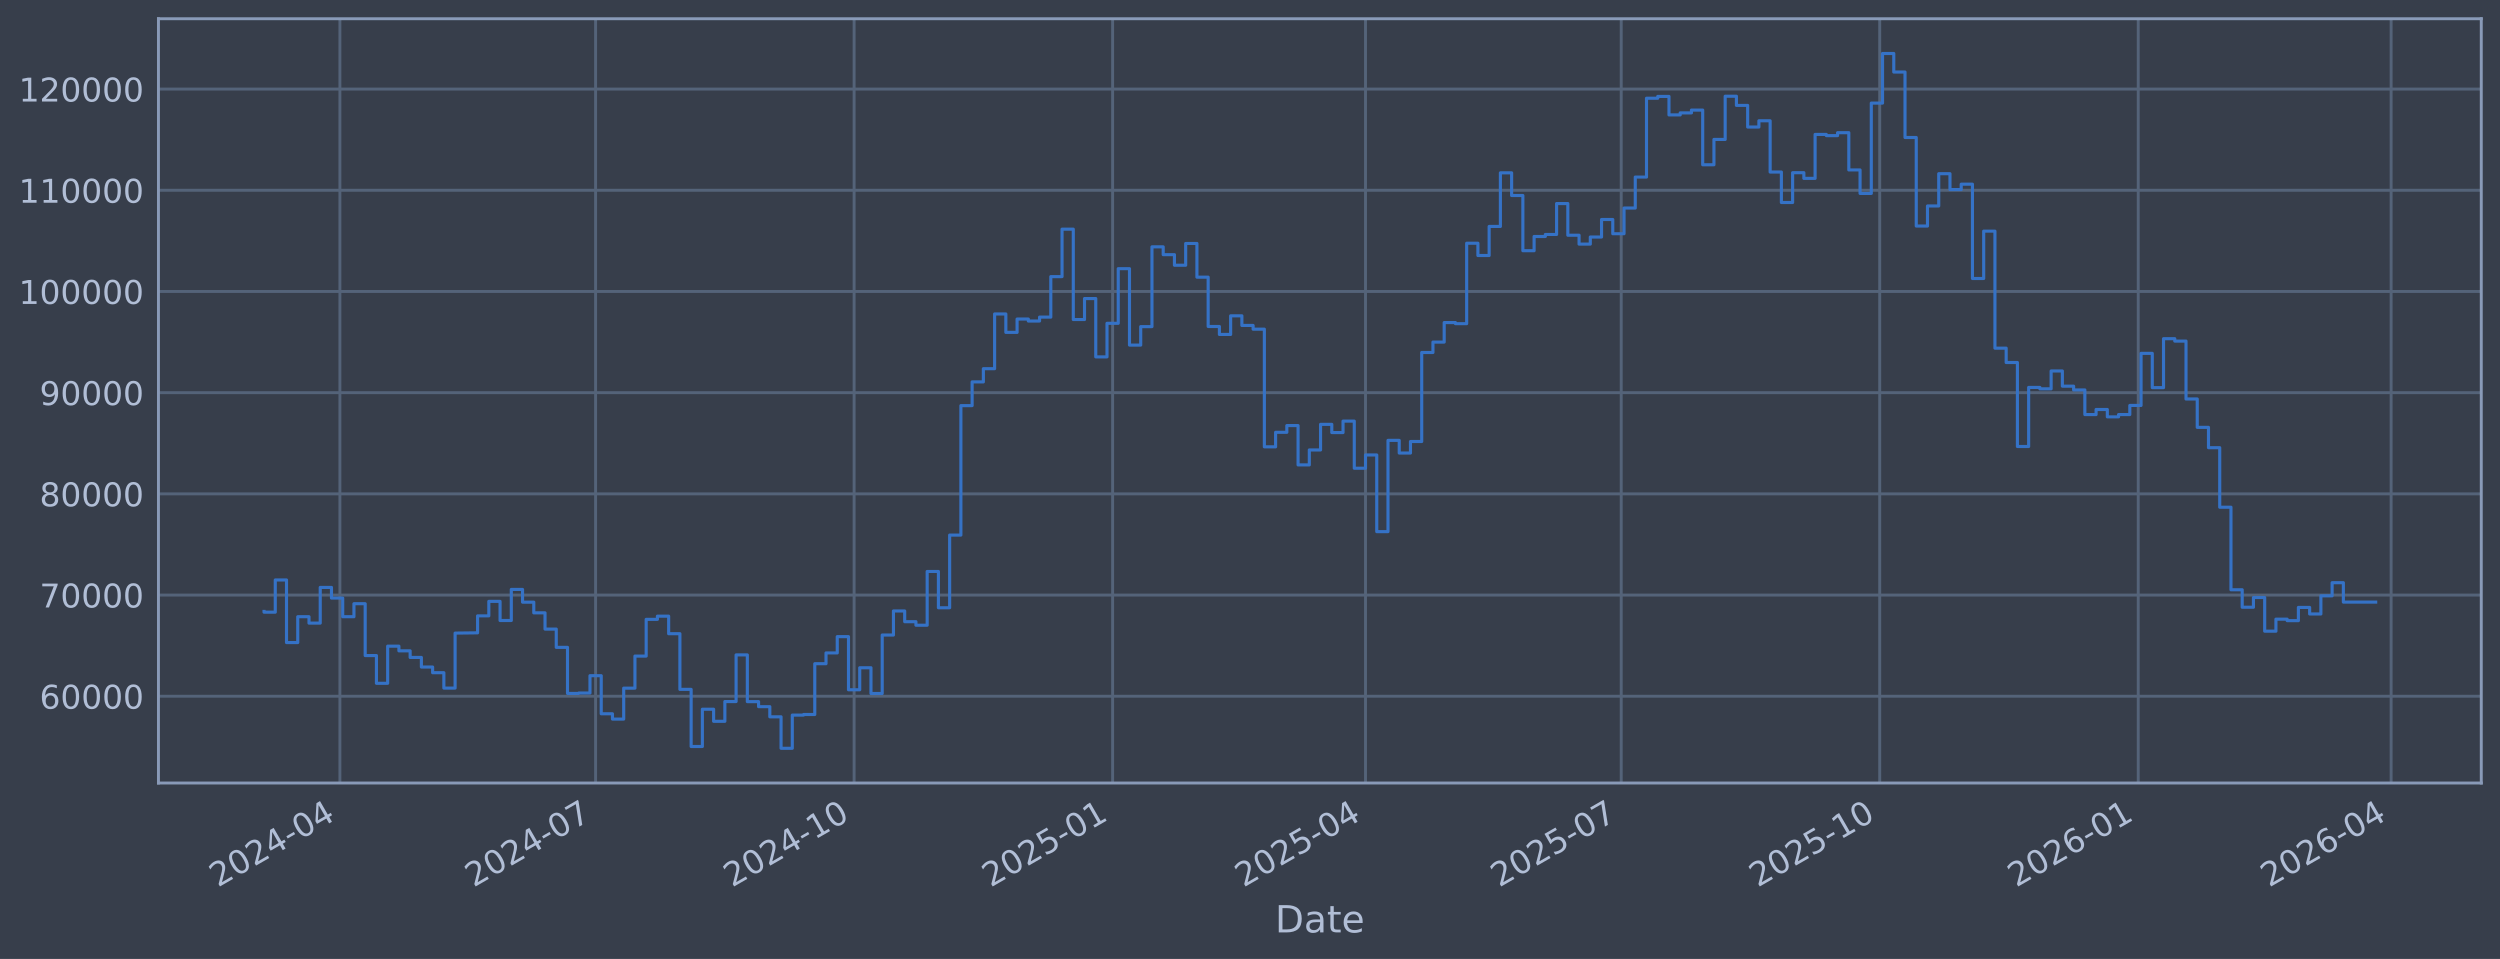
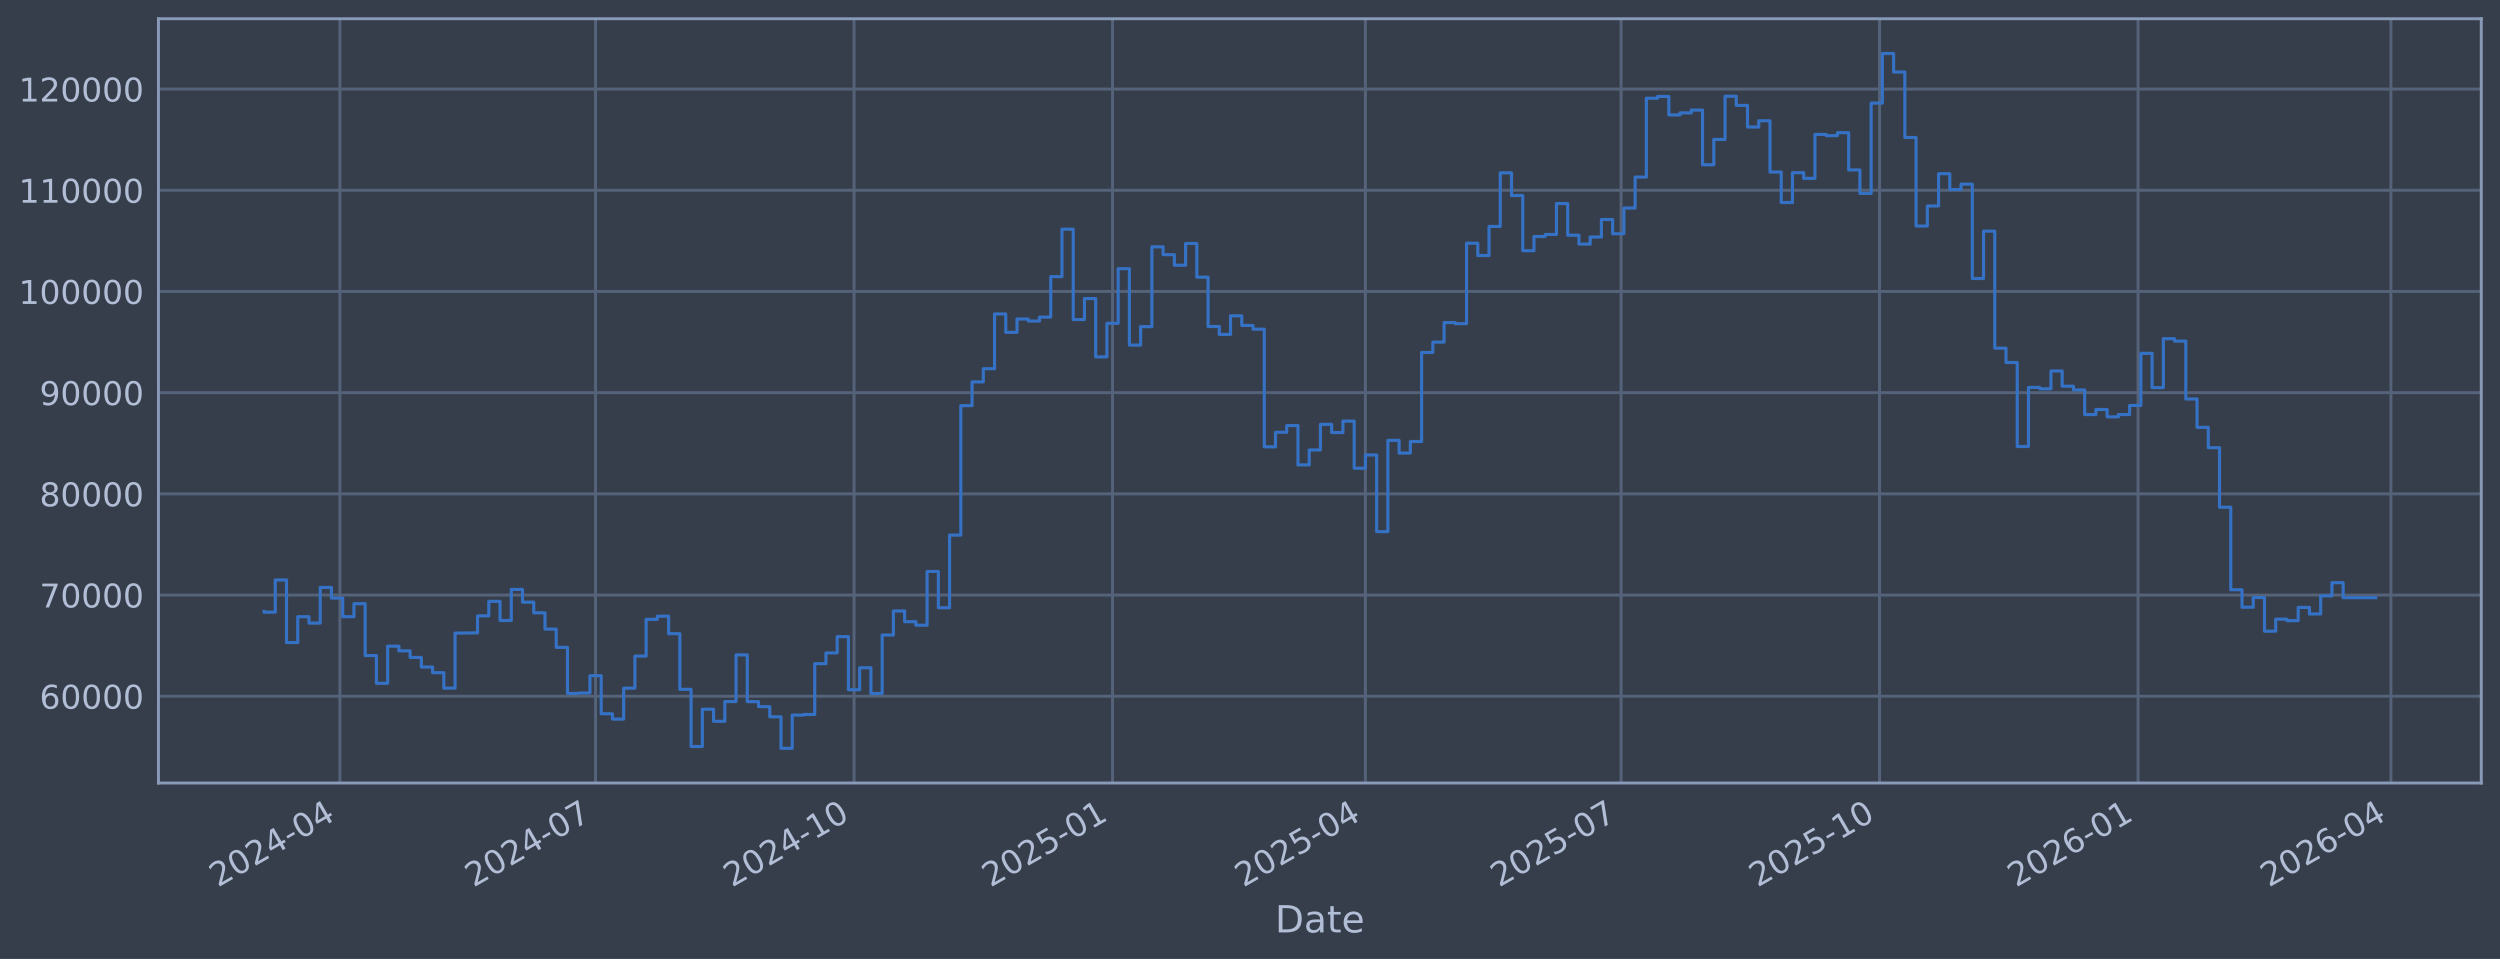
<svg xmlns="http://www.w3.org/2000/svg" xmlns:xlink="http://www.w3.org/1999/xlink" width="960.9pt" height="368.58pt" viewBox="0 0 960.9 368.58" version="1.1">
  <defs>
    <style type="text/css">*{stroke-linejoin: round; stroke-linecap: butt}</style>
  </defs>
  <g id="figure_1">
    <g id="patch_1">
      <path d="M 0 368.58  L 960.9 368.58  L 960.9 0  L 0 0  z " style="fill: #373e4b" />
    </g>
    <g id="axes_1">
      <g id="patch_2">
        <path d="M 60.901 300.96  L 953.701 300.96  L 953.701 7.2  L 60.901 7.2  z " style="fill: #373e4b" />
      </g>
      <g id="matplotlib.axis_1">
        <g id="xtick_1">
          <g id="line2d_1">
-             <path d="M 130.643 300.96  L 130.643 7.2  " clip-path="url(#p80a7373675)" style="fill: none; stroke: #546379; stroke-width: 1.12; stroke-linecap: square" />
+             <path d="M 130.64 300.96  L 130.64 7.2  " clip-path="url(#pef2671d801)" style="fill: none; stroke: #546379; stroke-width: 1.12; stroke-linecap: square" />
          </g>
          <g id="line2d_2" />
          <g id="text_1">
-             <g style="fill: #b1bed6" transform="translate(83.73942 341.1745) rotate(-30) scale(0.126 -0.126)">
+             <g style="fill: #b1bed6" transform="translate(83.73653 341.1745) rotate(-30) scale(0.126 -0.126)">
              <defs>
                <path id="DejaVuSans-32" d="M 1228 531  L 3431 531  L 3431 0  L 469 0  L 469 531  Q 828 903 1448 1529  Q 2069 2156 2228 2338  Q 2531 2678 2651 2914  Q 2772 3150 2772 3378  Q 2772 3750 2511 3984  Q 2250 4219 1831 4219  Q 1534 4219 1204 4116  Q 875 4013 500 3803  L 500 4441  Q 881 4594 1212 4672  Q 1544 4750 1819 4750  Q 2544 4750 2975 4387  Q 3406 4025 3406 3419  Q 3406 3131 3298 2873  Q 3191 2616 2906 2266  Q 2828 2175 2409 1742  Q 1991 1309 1228 531  z " transform="scale(0.015625)" />
                <path id="DejaVuSans-30" d="M 2034 4250  Q 1547 4250 1301 3770  Q 1056 3291 1056 2328  Q 1056 1369 1301 889  Q 1547 409 2034 409  Q 2525 409 2770 889  Q 3016 1369 3016 2328  Q 3016 3291 2770 3770  Q 2525 4250 2034 4250  z M 2034 4750  Q 2819 4750 3233 4129  Q 3647 3509 3647 2328  Q 3647 1150 3233 529  Q 2819 -91 2034 -91  Q 1250 -91 836 529  Q 422 1150 422 2328  Q 422 3509 836 4129  Q 1250 4750 2034 4750  z " transform="scale(0.015625)" />
                <path id="DejaVuSans-34" d="M 2419 4116  L 825 1625  L 2419 1625  L 2419 4116  z M 2253 4666  L 3047 4666  L 3047 1625  L 3713 1625  L 3713 1100  L 3047 1100  L 3047 0  L 2419 0  L 2419 1100  L 313 1100  L 313 1709  L 2253 4666  z " transform="scale(0.015625)" />
                <path id="DejaVuSans-2d" d="M 313 2009  L 1997 2009  L 1997 1497  L 313 1497  L 313 2009  z " transform="scale(0.015625)" />
              </defs>
              <use xlink:href="#DejaVuSans-32" />
              <use xlink:href="#DejaVuSans-30" transform="translate(63.62305 0)" />
              <use xlink:href="#DejaVuSans-32" transform="translate(127.2461 0)" />
              <use xlink:href="#DejaVuSans-34" transform="translate(190.8691 0)" />
              <use xlink:href="#DejaVuSans-2d" transform="translate(254.4922 0)" />
              <use xlink:href="#DejaVuSans-30" transform="translate(290.5762 0)" />
              <use xlink:href="#DejaVuSans-34" transform="translate(354.1992 0)" />
            </g>
          </g>
        </g>
        <g id="xtick_2">
          <g id="line2d_3">
-             <path d="M 228.924 300.96  L 228.924 7.2  " clip-path="url(#p80a7373675)" style="fill: none; stroke: #546379; stroke-width: 1.12; stroke-linecap: square" />
+             <path d="M 228.911 300.96  L 228.911 7.2  " clip-path="url(#pef2671d801)" style="fill: none; stroke: #546379; stroke-width: 1.12; stroke-linecap: square" />
          </g>
          <g id="line2d_4" />
          <g id="text_2">
-             <g style="fill: #b1bed6" transform="translate(182.0207 341.1745) rotate(-30) scale(0.126 -0.126)">
+             <g style="fill: #b1bed6" transform="translate(182.008 341.1745) rotate(-30) scale(0.126 -0.126)">
              <defs>
                <path id="DejaVuSans-37" d="M 525 4666  L 3525 4666  L 3525 4397  L 1831 0  L 1172 0  L 2766 4134  L 525 4134  L 525 4666  z " transform="scale(0.015625)" />
              </defs>
              <use xlink:href="#DejaVuSans-32" />
              <use xlink:href="#DejaVuSans-30" transform="translate(63.62305 0)" />
              <use xlink:href="#DejaVuSans-32" transform="translate(127.2461 0)" />
              <use xlink:href="#DejaVuSans-34" transform="translate(190.8691 0)" />
              <use xlink:href="#DejaVuSans-2d" transform="translate(254.4922 0)" />
              <use xlink:href="#DejaVuSans-30" transform="translate(290.5762 0)" />
              <use xlink:href="#DejaVuSans-37" transform="translate(354.1992 0)" />
            </g>
          </g>
        </g>
        <g id="xtick_3">
          <g id="line2d_5">
-             <path d="M 328.285 300.96  L 328.285 7.2  " clip-path="url(#p80a7373675)" style="fill: none; stroke: #546379; stroke-width: 1.12; stroke-linecap: square" />
+             <path d="M 328.263 300.96  L 328.263 7.2  " clip-path="url(#pef2671d801)" style="fill: none; stroke: #546379; stroke-width: 1.12; stroke-linecap: square" />
          </g>
          <g id="line2d_6" />
          <g id="text_3">
-             <g style="fill: #b1bed6" transform="translate(281.382 341.1745) rotate(-30) scale(0.126 -0.126)">
+             <g style="fill: #b1bed6" transform="translate(281.3595 341.1745) rotate(-30) scale(0.126 -0.126)">
              <defs>
                <path id="DejaVuSans-31" d="M 794 531  L 1825 531  L 1825 4091  L 703 3866  L 703 4441  L 1819 4666  L 2450 4666  L 2450 531  L 3481 531  L 3481 0  L 794 0  L 794 531  z " transform="scale(0.015625)" />
              </defs>
              <use xlink:href="#DejaVuSans-32" />
              <use xlink:href="#DejaVuSans-30" transform="translate(63.62305 0)" />
              <use xlink:href="#DejaVuSans-32" transform="translate(127.2461 0)" />
              <use xlink:href="#DejaVuSans-34" transform="translate(190.8691 0)" />
              <use xlink:href="#DejaVuSans-2d" transform="translate(254.4922 0)" />
              <use xlink:href="#DejaVuSans-31" transform="translate(290.5762 0)" />
              <use xlink:href="#DejaVuSans-30" transform="translate(354.1992 0)" />
            </g>
          </g>
        </g>
        <g id="xtick_4">
          <g id="line2d_7">
-             <path d="M 427.647 300.96  L 427.647 7.2  " clip-path="url(#p80a7373675)" style="fill: none; stroke: #546379; stroke-width: 1.12; stroke-linecap: square" />
+             <path d="M 427.614 300.96  L 427.614 7.2  " clip-path="url(#pef2671d801)" style="fill: none; stroke: #546379; stroke-width: 1.12; stroke-linecap: square" />
          </g>
          <g id="line2d_8" />
          <g id="text_4">
-             <g style="fill: #b1bed6" transform="translate(380.7432 341.1745) rotate(-30) scale(0.126 -0.126)">
+             <g style="fill: #b1bed6" transform="translate(380.7109 341.1745) rotate(-30) scale(0.126 -0.126)">
              <defs>
                <path id="DejaVuSans-35" d="M 691 4666  L 3169 4666  L 3169 4134  L 1269 4134  L 1269 2991  Q 1406 3038 1543 3061  Q 1681 3084 1819 3084  Q 2600 3084 3056 2656  Q 3513 2228 3513 1497  Q 3513 744 3044 326  Q 2575 -91 1722 -91  Q 1428 -91 1123 -41  Q 819 9 494 109  L 494 744  Q 775 591 1075 516  Q 1375 441 1709 441  Q 2250 441 2565 725  Q 2881 1009 2881 1497  Q 2881 1984 2565 2268  Q 2250 2553 1709 2553  Q 1456 2553 1204 2497  Q 953 2441 691 2322  L 691 4666  z " transform="scale(0.015625)" />
              </defs>
              <use xlink:href="#DejaVuSans-32" />
              <use xlink:href="#DejaVuSans-30" transform="translate(63.62305 0)" />
              <use xlink:href="#DejaVuSans-32" transform="translate(127.2461 0)" />
              <use xlink:href="#DejaVuSans-35" transform="translate(190.8691 0)" />
              <use xlink:href="#DejaVuSans-2d" transform="translate(254.4922 0)" />
              <use xlink:href="#DejaVuSans-30" transform="translate(290.5762 0)" />
              <use xlink:href="#DejaVuSans-31" transform="translate(354.1992 0)" />
            </g>
          </g>
        </g>
        <g id="xtick_5">
          <g id="line2d_9">
-             <path d="M 524.848 300.96  L 524.848 7.2  " clip-path="url(#p80a7373675)" style="fill: none; stroke: #546379; stroke-width: 1.12; stroke-linecap: square" />
+             <path d="M 524.806 300.96  L 524.806 7.2  " clip-path="url(#pef2671d801)" style="fill: none; stroke: #546379; stroke-width: 1.12; stroke-linecap: square" />
          </g>
          <g id="line2d_10" />
          <g id="text_5">
-             <g style="fill: #b1bed6" transform="translate(477.9445 341.1745) rotate(-30) scale(0.126 -0.126)">
+             <g style="fill: #b1bed6" transform="translate(477.9025 341.1745) rotate(-30) scale(0.126 -0.126)">
              <use xlink:href="#DejaVuSans-32" />
              <use xlink:href="#DejaVuSans-30" transform="translate(63.62305 0)" />
              <use xlink:href="#DejaVuSans-32" transform="translate(127.2461 0)" />
              <use xlink:href="#DejaVuSans-35" transform="translate(190.8691 0)" />
              <use xlink:href="#DejaVuSans-2d" transform="translate(254.4922 0)" />
              <use xlink:href="#DejaVuSans-30" transform="translate(290.5762 0)" />
              <use xlink:href="#DejaVuSans-34" transform="translate(354.1992 0)" />
            </g>
          </g>
        </g>
        <g id="xtick_6">
          <g id="line2d_11">
-             <path d="M 623.129 300.96  L 623.129 7.2  " clip-path="url(#p80a7373675)" style="fill: none; stroke: #546379; stroke-width: 1.12; stroke-linecap: square" />
+             <path d="M 623.077 300.96  L 623.077 7.2  " clip-path="url(#pef2671d801)" style="fill: none; stroke: #546379; stroke-width: 1.12; stroke-linecap: square" />
          </g>
          <g id="line2d_12" />
          <g id="text_6">
-             <g style="fill: #b1bed6" transform="translate(576.2257 341.1745) rotate(-30) scale(0.126 -0.126)">
+             <g style="fill: #b1bed6" transform="translate(576.174 341.1745) rotate(-30) scale(0.126 -0.126)">
              <use xlink:href="#DejaVuSans-32" />
              <use xlink:href="#DejaVuSans-30" transform="translate(63.62305 0)" />
              <use xlink:href="#DejaVuSans-32" transform="translate(127.2461 0)" />
              <use xlink:href="#DejaVuSans-35" transform="translate(190.8691 0)" />
              <use xlink:href="#DejaVuSans-2d" transform="translate(254.4922 0)" />
              <use xlink:href="#DejaVuSans-30" transform="translate(290.5762 0)" />
              <use xlink:href="#DejaVuSans-37" transform="translate(354.1992 0)" />
            </g>
          </g>
        </g>
        <g id="xtick_7">
          <g id="line2d_13">
-             <path d="M 722.49 300.96  L 722.49 7.2  " clip-path="url(#p80a7373675)" style="fill: none; stroke: #546379; stroke-width: 1.12; stroke-linecap: square" />
+             <path d="M 722.429 300.96  L 722.429 7.2  " clip-path="url(#pef2671d801)" style="fill: none; stroke: #546379; stroke-width: 1.12; stroke-linecap: square" />
          </g>
          <g id="line2d_14" />
          <g id="text_7">
-             <g style="fill: #b1bed6" transform="translate(675.587 341.1745) rotate(-30) scale(0.126 -0.126)">
+             <g style="fill: #b1bed6" transform="translate(675.5254 341.1745) rotate(-30) scale(0.126 -0.126)">
              <use xlink:href="#DejaVuSans-32" />
              <use xlink:href="#DejaVuSans-30" transform="translate(63.62305 0)" />
              <use xlink:href="#DejaVuSans-32" transform="translate(127.2461 0)" />
              <use xlink:href="#DejaVuSans-35" transform="translate(190.8691 0)" />
              <use xlink:href="#DejaVuSans-2d" transform="translate(254.4922 0)" />
              <use xlink:href="#DejaVuSans-31" transform="translate(290.5762 0)" />
              <use xlink:href="#DejaVuSans-30" transform="translate(354.1992 0)" />
            </g>
          </g>
        </g>
        <g id="xtick_8">
          <g id="line2d_15">
-             <path d="M 821.852 300.96  L 821.852 7.2  " clip-path="url(#p80a7373675)" style="fill: none; stroke: #546379; stroke-width: 1.12; stroke-linecap: square" />
+             <path d="M 821.78 300.96  L 821.78 7.2  " clip-path="url(#pef2671d801)" style="fill: none; stroke: #546379; stroke-width: 1.12; stroke-linecap: square" />
          </g>
          <g id="line2d_16" />
          <g id="text_8">
-             <g style="fill: #b1bed6" transform="translate(774.9483 341.1745) rotate(-30) scale(0.126 -0.126)">
+             <g style="fill: #b1bed6" transform="translate(774.8768 341.1745) rotate(-30) scale(0.126 -0.126)">
              <defs>
                <path id="DejaVuSans-36" d="M 2113 2584  Q 1688 2584 1439 2293  Q 1191 2003 1191 1497  Q 1191 994 1439 701  Q 1688 409 2113 409  Q 2538 409 2786 701  Q 3034 994 3034 1497  Q 3034 2003 2786 2293  Q 2538 2584 2113 2584  z M 3366 4563  L 3366 3988  Q 3128 4100 2886 4159  Q 2644 4219 2406 4219  Q 1781 4219 1451 3797  Q 1122 3375 1075 2522  Q 1259 2794 1537 2939  Q 1816 3084 2150 3084  Q 2853 3084 3261 2657  Q 3669 2231 3669 1497  Q 3669 778 3244 343  Q 2819 -91 2113 -91  Q 1303 -91 875 529  Q 447 1150 447 2328  Q 447 3434 972 4092  Q 1497 4750 2381 4750  Q 2619 4750 2861 4703  Q 3103 4656 3366 4563  z " transform="scale(0.015625)" />
              </defs>
              <use xlink:href="#DejaVuSans-32" />
              <use xlink:href="#DejaVuSans-30" transform="translate(63.62305 0)" />
              <use xlink:href="#DejaVuSans-32" transform="translate(127.2461 0)" />
              <use xlink:href="#DejaVuSans-36" transform="translate(190.8691 0)" />
              <use xlink:href="#DejaVuSans-2d" transform="translate(254.4922 0)" />
              <use xlink:href="#DejaVuSans-30" transform="translate(290.5762 0)" />
              <use xlink:href="#DejaVuSans-31" transform="translate(354.1992 0)" />
            </g>
          </g>
        </g>
        <g id="xtick_9">
          <g id="line2d_17">
-             <path d="M 919.053 300.96  L 919.053 7.2  " clip-path="url(#p80a7373675)" style="fill: none; stroke: #546379; stroke-width: 1.12; stroke-linecap: square" />
+             <path d="M 918.972 300.96  L 918.972 7.2  " clip-path="url(#pef2671d801)" style="fill: none; stroke: #546379; stroke-width: 1.12; stroke-linecap: square" />
          </g>
          <g id="line2d_18" />
          <g id="text_9">
-             <g style="fill: #b1bed6" transform="translate(872.1495 341.1745) rotate(-30) scale(0.126 -0.126)">
+             <g style="fill: #b1bed6" transform="translate(872.0684 341.1745) rotate(-30) scale(0.126 -0.126)">
              <use xlink:href="#DejaVuSans-32" />
              <use xlink:href="#DejaVuSans-30" transform="translate(63.62305 0)" />
              <use xlink:href="#DejaVuSans-32" transform="translate(127.2461 0)" />
              <use xlink:href="#DejaVuSans-36" transform="translate(190.8691 0)" />
              <use xlink:href="#DejaVuSans-2d" transform="translate(254.4922 0)" />
              <use xlink:href="#DejaVuSans-30" transform="translate(290.5762 0)" />
              <use xlink:href="#DejaVuSans-34" transform="translate(354.1992 0)" />
            </g>
          </g>
        </g>
        <g id="text_10">
          <g style="fill: #b1bed6" transform="translate(490.0914 358.3856) scale(0.144 -0.144)">
            <defs>
              <path id="DejaVuSans-44" d="M 1259 4147  L 1259 519  L 2022 519  Q 2988 519 3436 956  Q 3884 1394 3884 2338  Q 3884 3275 3436 3711  Q 2988 4147 2022 4147  L 1259 4147  z M 628 4666  L 1925 4666  Q 3281 4666 3915 4102  Q 4550 3538 4550 2338  Q 4550 1131 3912 565  Q 3275 0 1925 0  L 628 0  L 628 4666  z " transform="scale(0.015625)" />
              <path id="DejaVuSans-61" d="M 2194 1759  Q 1497 1759 1228 1600  Q 959 1441 959 1056  Q 959 750 1161 570  Q 1363 391 1709 391  Q 2188 391 2477 730  Q 2766 1069 2766 1631  L 2766 1759  L 2194 1759  z M 3341 1997  L 3341 0  L 2766 0  L 2766 531  Q 2569 213 2275 61  Q 1981 -91 1556 -91  Q 1019 -91 701 211  Q 384 513 384 1019  Q 384 1609 779 1909  Q 1175 2209 1959 2209  L 2766 2209  L 2766 2266  Q 2766 2663 2505 2880  Q 2244 3097 1772 3097  Q 1472 3097 1187 3025  Q 903 2953 641 2809  L 641 3341  Q 956 3463 1253 3523  Q 1550 3584 1831 3584  Q 2591 3584 2966 3190  Q 3341 2797 3341 1997  z " transform="scale(0.015625)" />
              <path id="DejaVuSans-74" d="M 1172 4494  L 1172 3500  L 2356 3500  L 2356 3053  L 1172 3053  L 1172 1153  Q 1172 725 1289 603  Q 1406 481 1766 481  L 2356 481  L 2356 0  L 1766 0  Q 1100 0 847 248  Q 594 497 594 1153  L 594 3053  L 172 3053  L 172 3500  L 594 3500  L 594 4494  L 1172 4494  z " transform="scale(0.015625)" />
              <path id="DejaVuSans-65" d="M 3597 1894  L 3597 1613  L 953 1613  Q 991 1019 1311 708  Q 1631 397 2203 397  Q 2534 397 2845 478  Q 3156 559 3463 722  L 3463 178  Q 3153 47 2828 -22  Q 2503 -91 2169 -91  Q 1331 -91 842 396  Q 353 884 353 1716  Q 353 2575 817 3079  Q 1281 3584 2069 3584  Q 2775 3584 3186 3129  Q 3597 2675 3597 1894  z M 3022 2063  Q 3016 2534 2758 2815  Q 2500 3097 2075 3097  Q 1594 3097 1305 2825  Q 1016 2553 972 2059  L 3022 2063  z " transform="scale(0.015625)" />
            </defs>
            <use xlink:href="#DejaVuSans-44" />
            <use xlink:href="#DejaVuSans-61" transform="translate(77.00195 0)" />
            <use xlink:href="#DejaVuSans-74" transform="translate(138.2812 0)" />
            <use xlink:href="#DejaVuSans-65" transform="translate(177.4902 0)" />
          </g>
        </g>
      </g>
      <g id="matplotlib.axis_2">
        <g id="ytick_1">
          <g id="line2d_19">
-             <path d="M 60.901 267.605  L 953.701 267.605  " clip-path="url(#p80a7373675)" style="fill: none; stroke: #546379; stroke-width: 1.12; stroke-linecap: square" />
+             <path d="M 60.901 267.605  L 953.701 267.605  " clip-path="url(#pef2671d801)" style="fill: none; stroke: #546379; stroke-width: 1.12; stroke-linecap: square" />
          </g>
          <g id="line2d_20" />
          <g id="text_11">
            <g style="fill: #b1bed6" transform="translate(15.21675 272.3918) scale(0.126 -0.126)">
              <use xlink:href="#DejaVuSans-36" />
              <use xlink:href="#DejaVuSans-30" transform="translate(63.62305 0)" />
              <use xlink:href="#DejaVuSans-30" transform="translate(127.2461 0)" />
              <use xlink:href="#DejaVuSans-30" transform="translate(190.8691 0)" />
              <use xlink:href="#DejaVuSans-30" transform="translate(254.4922 0)" />
            </g>
          </g>
        </g>
        <g id="ytick_2">
          <g id="line2d_21">
-             <path d="M 60.901 228.711  L 953.701 228.711  " clip-path="url(#p80a7373675)" style="fill: none; stroke: #546379; stroke-width: 1.12; stroke-linecap: square" />
+             <path d="M 60.901 228.711  L 953.701 228.711  " clip-path="url(#pef2671d801)" style="fill: none; stroke: #546379; stroke-width: 1.12; stroke-linecap: square" />
          </g>
          <g id="line2d_22" />
          <g id="text_12">
            <g style="fill: #b1bed6" transform="translate(15.21675 233.4979) scale(0.126 -0.126)">
              <use xlink:href="#DejaVuSans-37" />
              <use xlink:href="#DejaVuSans-30" transform="translate(63.62305 0)" />
              <use xlink:href="#DejaVuSans-30" transform="translate(127.2461 0)" />
              <use xlink:href="#DejaVuSans-30" transform="translate(190.8691 0)" />
              <use xlink:href="#DejaVuSans-30" transform="translate(254.4922 0)" />
            </g>
          </g>
        </g>
        <g id="ytick_3">
          <g id="line2d_23">
-             <path d="M 60.901 189.817  L 953.701 189.817  " clip-path="url(#p80a7373675)" style="fill: none; stroke: #546379; stroke-width: 1.12; stroke-linecap: square" />
+             <path d="M 60.901 189.817  L 953.701 189.817  " clip-path="url(#pef2671d801)" style="fill: none; stroke: #546379; stroke-width: 1.12; stroke-linecap: square" />
          </g>
          <g id="line2d_24" />
          <g id="text_13">
            <g style="fill: #b1bed6" transform="translate(15.21675 194.604) scale(0.126 -0.126)">
              <defs>
                <path id="DejaVuSans-38" d="M 2034 2216  Q 1584 2216 1326 1975  Q 1069 1734 1069 1313  Q 1069 891 1326 650  Q 1584 409 2034 409  Q 2484 409 2743 651  Q 3003 894 3003 1313  Q 3003 1734 2745 1975  Q 2488 2216 2034 2216  z M 1403 2484  Q 997 2584 770 2862  Q 544 3141 544 3541  Q 544 4100 942 4425  Q 1341 4750 2034 4750  Q 2731 4750 3128 4425  Q 3525 4100 3525 3541  Q 3525 3141 3298 2862  Q 3072 2584 2669 2484  Q 3125 2378 3379 2068  Q 3634 1759 3634 1313  Q 3634 634 3220 271  Q 2806 -91 2034 -91  Q 1263 -91 848 271  Q 434 634 434 1313  Q 434 1759 690 2068  Q 947 2378 1403 2484  z M 1172 3481  Q 1172 3119 1398 2916  Q 1625 2713 2034 2713  Q 2441 2713 2670 2916  Q 2900 3119 2900 3481  Q 2900 3844 2670 4047  Q 2441 4250 2034 4250  Q 1625 4250 1398 4047  Q 1172 3844 1172 3481  z " transform="scale(0.015625)" />
              </defs>
              <use xlink:href="#DejaVuSans-38" />
              <use xlink:href="#DejaVuSans-30" transform="translate(63.62305 0)" />
              <use xlink:href="#DejaVuSans-30" transform="translate(127.2461 0)" />
              <use xlink:href="#DejaVuSans-30" transform="translate(190.8691 0)" />
              <use xlink:href="#DejaVuSans-30" transform="translate(254.4922 0)" />
            </g>
          </g>
        </g>
        <g id="ytick_4">
          <g id="line2d_25">
-             <path d="M 60.901 150.923  L 953.701 150.923  " clip-path="url(#p80a7373675)" style="fill: none; stroke: #546379; stroke-width: 1.12; stroke-linecap: square" />
+             <path d="M 60.901 150.923  L 953.701 150.923  " clip-path="url(#pef2671d801)" style="fill: none; stroke: #546379; stroke-width: 1.12; stroke-linecap: square" />
          </g>
          <g id="line2d_26" />
          <g id="text_14">
            <g style="fill: #b1bed6" transform="translate(15.21675 155.7101) scale(0.126 -0.126)">
              <defs>
                <path id="DejaVuSans-39" d="M 703 97  L 703 672  Q 941 559 1184 500  Q 1428 441 1663 441  Q 2288 441 2617 861  Q 2947 1281 2994 2138  Q 2813 1869 2534 1725  Q 2256 1581 1919 1581  Q 1219 1581 811 2004  Q 403 2428 403 3163  Q 403 3881 828 4315  Q 1253 4750 1959 4750  Q 2769 4750 3195 4129  Q 3622 3509 3622 2328  Q 3622 1225 3098 567  Q 2575 -91 1691 -91  Q 1453 -91 1209 -44  Q 966 3 703 97  z M 1959 2075  Q 2384 2075 2632 2365  Q 2881 2656 2881 3163  Q 2881 3666 2632 3958  Q 2384 4250 1959 4250  Q 1534 4250 1286 3958  Q 1038 3666 1038 3163  Q 1038 2656 1286 2365  Q 1534 2075 1959 2075  z " transform="scale(0.015625)" />
              </defs>
              <use xlink:href="#DejaVuSans-39" />
              <use xlink:href="#DejaVuSans-30" transform="translate(63.62305 0)" />
              <use xlink:href="#DejaVuSans-30" transform="translate(127.2461 0)" />
              <use xlink:href="#DejaVuSans-30" transform="translate(190.8691 0)" />
              <use xlink:href="#DejaVuSans-30" transform="translate(254.4922 0)" />
            </g>
          </g>
        </g>
        <g id="ytick_5">
          <g id="line2d_27">
-             <path d="M 60.901 112.029  L 953.701 112.029  " clip-path="url(#p80a7373675)" style="fill: none; stroke: #546379; stroke-width: 1.12; stroke-linecap: square" />
+             <path d="M 60.901 112.029  L 953.701 112.029  " clip-path="url(#pef2671d801)" style="fill: none; stroke: #546379; stroke-width: 1.12; stroke-linecap: square" />
          </g>
          <g id="line2d_28" />
          <g id="text_15">
            <g style="fill: #b1bed6" transform="translate(7.2 116.8162) scale(0.126 -0.126)">
              <use xlink:href="#DejaVuSans-31" />
              <use xlink:href="#DejaVuSans-30" transform="translate(63.62305 0)" />
              <use xlink:href="#DejaVuSans-30" transform="translate(127.2461 0)" />
              <use xlink:href="#DejaVuSans-30" transform="translate(190.8691 0)" />
              <use xlink:href="#DejaVuSans-30" transform="translate(254.4922 0)" />
              <use xlink:href="#DejaVuSans-30" transform="translate(318.1152 0)" />
            </g>
          </g>
        </g>
        <g id="ytick_6">
          <g id="line2d_29">
-             <path d="M 60.901 73.135  L 953.701 73.135  " clip-path="url(#p80a7373675)" style="fill: none; stroke: #546379; stroke-width: 1.12; stroke-linecap: square" />
+             <path d="M 60.901 73.135  L 953.701 73.135  " clip-path="url(#pef2671d801)" style="fill: none; stroke: #546379; stroke-width: 1.12; stroke-linecap: square" />
          </g>
          <g id="line2d_30" />
          <g id="text_16">
            <g style="fill: #b1bed6" transform="translate(7.2 77.92225) scale(0.126 -0.126)">
              <use xlink:href="#DejaVuSans-31" />
              <use xlink:href="#DejaVuSans-31" transform="translate(63.62305 0)" />
              <use xlink:href="#DejaVuSans-30" transform="translate(127.2461 0)" />
              <use xlink:href="#DejaVuSans-30" transform="translate(190.8691 0)" />
              <use xlink:href="#DejaVuSans-30" transform="translate(254.4922 0)" />
              <use xlink:href="#DejaVuSans-30" transform="translate(318.1152 0)" />
            </g>
          </g>
        </g>
        <g id="ytick_7">
          <g id="line2d_31">
-             <path d="M 60.901 34.241  L 953.701 34.241  " clip-path="url(#p80a7373675)" style="fill: none; stroke: #546379; stroke-width: 1.12; stroke-linecap: square" />
+             <path d="M 60.901 34.241  L 953.701 34.241  " clip-path="url(#pef2671d801)" style="fill: none; stroke: #546379; stroke-width: 1.12; stroke-linecap: square" />
          </g>
          <g id="line2d_32" />
          <g id="text_17">
            <g style="fill: #b1bed6" transform="translate(7.2 39.02834) scale(0.126 -0.126)">
              <use xlink:href="#DejaVuSans-31" />
              <use xlink:href="#DejaVuSans-32" transform="translate(63.62305 0)" />
              <use xlink:href="#DejaVuSans-30" transform="translate(127.2461 0)" />
              <use xlink:href="#DejaVuSans-30" transform="translate(190.8691 0)" />
              <use xlink:href="#DejaVuSans-30" transform="translate(254.4922 0)" />
              <use xlink:href="#DejaVuSans-30" transform="translate(318.1152 0)" />
            </g>
          </g>
        </g>
      </g>
      <g id="line2d_33">
-         <path d="M 101.482 235.021  L 101.482 235.296  L 105.802 235.296  L 105.802 222.919  L 110.122 222.919  L 110.122 246.977  L 114.442 246.977  L 114.442 237.045  L 118.763 237.045  L 118.763 239.499  L 123.083 239.499  L 123.083 225.776  L 127.403 225.776  L 127.403 229.873  L 131.723 229.873  L 131.723 237.044  L 136.043 237.044  L 136.043 232.049  L 140.363 232.049  L 140.363 251.97  L 144.683 251.97  L 144.683 262.624  L 149.003 262.624  L 149.003 248.353  L 153.323 248.353  L 153.323 250.156  L 157.643 250.156  L 157.643 252.698  L 161.963 252.698  L 161.963 256.383  L 166.283 256.383  L 166.283 258.568  L 170.603 258.568  L 170.603 264.471  L 174.923 264.471  L 174.923 243.338  L 183.563 243.234  L 183.563 236.714  L 187.883 236.714  L 187.883 231.145  L 192.203 231.145  L 192.203 238.493  L 196.524 238.493  L 196.524 226.559  L 200.844 226.559  L 200.844 231.442  L 205.164 231.442  L 205.164 235.557  L 209.484 235.557  L 209.484 241.791  L 213.804 241.791  L 213.804 248.818  L 218.124 248.818  L 218.124 266.518  L 222.444 266.518  L 222.444 266.377  L 226.764 266.377  L 226.764 259.716  L 231.084 259.716  L 231.084 274.352  L 235.404 274.352  L 235.404 276.383  L 239.724 276.383  L 239.724 264.5  L 244.044 264.5  L 244.044 252.169  L 248.364 252.169  L 248.364 238.056  L 252.684 238.056  L 252.684 236.821  L 257.004 236.821  L 257.004 243.568  L 261.324 243.568  L 261.324 264.973  L 265.644 264.973  L 265.644 286.922  L 269.964 286.922  L 269.964 272.595  L 274.285 272.595  L 274.285 277.237  L 278.605 277.237  L 278.605 269.643  L 282.925 269.643  L 282.925 251.728  L 287.245 251.728  L 287.245 269.679  L 291.565 269.679  L 291.565 271.615  L 295.885 271.615  L 295.885 275.513  L 300.205 275.513  L 300.205 287.607  L 304.525 287.607  L 304.525 274.853  L 308.845 274.853  L 308.845 274.625  L 313.165 274.625  L 313.165 255.107  L 317.485 255.107  L 317.485 250.962  L 321.805 250.962  L 321.805 244.702  L 326.125 244.702  L 326.125 265.118  L 330.445 265.118  L 330.445 256.656  L 334.765 256.656  L 334.765 266.558  L 339.085 266.558  L 339.085 244.08  L 343.405 244.08  L 343.405 234.832  L 347.725 234.832  L 347.725 238.947  L 352.046 238.947  L 352.046 240.306  L 356.366 240.306  L 356.366 219.649  L 360.686 219.649  L 360.686 233.595  L 365.006 233.595  L 365.006 205.661  L 369.326 205.661  L 369.326 155.902  L 373.646 155.902  L 373.646 146.788  L 377.966 146.788  L 377.966 141.707  L 382.286 141.707  L 382.286 120.675  L 386.606 120.675  L 386.606 127.754  L 390.926 127.754  L 390.926 122.633  L 395.246 122.633  L 395.246 123.388  L 399.566 123.388  L 399.566 121.887  L 403.886 121.887  L 403.886 106.321  L 408.206 106.321  L 408.206 88.086  L 412.526 88.086  L 412.526 122.816  L 416.846 122.816  L 416.846 114.751  L 421.166 114.751  L 421.166 137.169  L 425.486 137.169  L 425.486 124.267  L 429.807 124.267  L 429.807 103.265  L 434.127 103.265  L 434.127 132.633  L 438.447 132.633  L 438.447 125.536  L 442.767 125.536  L 442.767 94.881  L 447.087 94.881  L 447.087 97.883  L 451.407 97.883  L 451.407 101.945  L 455.727 101.945  L 455.727 93.578  L 460.047 93.578  L 460.047 106.527  L 464.367 106.527  L 464.367 125.484  L 468.687 125.484  L 468.687 128.551  L 473.007 128.551  L 473.007 121.388  L 477.327 121.388  L 477.327 125.087  L 481.647 125.087  L 481.647 126.518  L 485.967 126.518  L 485.967 171.747  L 490.287 171.747  L 490.287 166.163  L 494.607 166.163  L 494.607 163.581  L 498.927 163.581  L 498.927 178.696  L 503.247 178.696  L 503.247 172.939  L 507.568 172.939  L 507.568 163.106  L 511.888 163.106  L 511.888 166.259  L 516.208 166.259  L 516.208 161.861  L 520.528 161.861  L 520.528 179.972  L 524.848 179.972  L 524.848 174.874  L 529.168 174.874  L 529.168 204.338  L 533.488 204.338  L 533.488 169.268  L 537.808 169.268  L 537.808 174.129  L 542.128 174.129  L 542.128 169.699  L 546.448 169.699  L 546.448 135.479  L 550.768 135.479  L 550.768 131.483  L 555.088 131.483  L 555.088 123.981  L 559.408 123.981  L 559.408 124.404  L 563.728 124.404  L 563.728 93.491  L 568.048 93.491  L 568.048 98.213  L 572.368 98.213  L 572.368 87.041  L 576.688 87.041  L 576.688 66.437  L 581.008 66.437  L 581.008 75.153  L 585.329 75.153  L 585.329 96.364  L 589.649 96.364  L 589.649 90.892  L 593.969 90.892  L 593.969 90.12  L 598.289 90.12  L 598.289 78.236  L 602.609 78.236  L 602.609 90.409  L 606.929 90.409  L 606.929 93.825  L 611.249 93.825  L 611.249 91.103  L 615.569 91.103  L 615.569 84.374  L 619.889 84.374  L 619.889 89.837  L 624.209 89.837  L 624.209 79.968  L 628.529 79.968  L 628.529 68.059  L 632.849 68.059  L 632.849 37.76  L 637.169 37.76  L 637.169 37.054  L 641.489 37.054  L 641.489 44.172  L 645.809 44.172  L 645.809 43.388  L 650.129 43.388  L 650.129 42.31  L 654.449 42.31  L 654.449 63.327  L 658.769 63.327  L 658.769 53.593  L 663.09 53.593  L 663.09 36.982  L 667.41 36.982  L 667.41 40.511  L 671.73 40.511  L 671.73 48.822  L 676.05 48.822  L 676.05 46.427  L 680.37 46.427  L 680.37 66.121  L 684.69 66.121  L 684.69 77.838  L 689.01 77.838  L 689.01 66.377  L 693.33 66.377  L 693.33 68.563  L 697.65 68.563  L 697.65 51.675  L 701.97 51.675  L 701.97 52.123  L 706.29 52.123  L 706.29 50.999  L 710.61 50.999  L 710.61 65.316  L 714.93 65.316  L 714.93 74.345  L 719.25 74.345  L 719.25 39.618  L 723.57 39.618  L 723.57 20.553  L 727.89 20.553  L 727.89 27.69  L 732.21 27.69  L 732.21 52.846  L 736.53 52.846  L 736.53 86.88  L 740.851 86.88  L 740.851 79.171  L 745.171 79.171  L 745.171 66.766  L 749.491 66.766  L 749.491 72.869  L 753.811 72.869  L 753.811 70.794  L 758.131 70.794  L 758.131 107.041  L 762.451 107.041  L 762.451 88.839  L 766.771 88.839  L 766.771 133.813  L 771.091 133.813  L 771.091 139.336  L 775.411 139.336  L 775.411 171.624  L 779.731 171.624  L 779.731 148.91  L 784.051 148.91  L 784.051 149.459  L 788.371 149.459  L 788.371 142.592  L 792.691 142.592  L 792.691 148.42  L 797.011 148.42  L 797.011 149.875  L 801.331 149.875  L 801.331 159.342  L 805.651 159.342  L 805.651 157.39  L 809.971 157.39  L 809.971 160.227  L 814.291 160.227  L 814.291 159.343  L 818.612 159.343  L 818.612 155.843  L 822.932 155.843  L 822.932 135.823  L 827.252 135.823  L 827.252 148.995  L 831.572 148.995  L 831.572 130.178  L 835.892 130.178  L 835.892 131.095  L 840.212 131.095  L 840.212 153.355  L 844.532 153.355  L 844.532 164.26  L 848.852 164.26  L 848.852 172.068  L 853.172 172.068  L 853.172 194.952  L 857.492 194.952  L 857.492 226.687  L 861.812 226.687  L 861.812 233.401  L 866.132 233.401  L 866.132 229.665  L 870.452 229.665  L 870.452 242.605  L 874.772 242.605  L 874.772 237.987  L 879.092 237.987  L 879.092 238.548  L 883.412 238.548  L 883.412 233.472  L 887.732 233.472  L 887.732 235.99  L 892.052 235.99  L 892.052 229.013  L 896.373 229.013  L 896.373 223.971  L 900.693 223.971  L 900.693 231.422  L 913.119 231.422  L 913.119 231.422  " clip-path="url(#p80a7373675)" style="fill: none; stroke: #3572c6; stroke-width: 1.2; stroke-linecap: square" />
+         <path d="M 101.482 235.021  L 101.482 235.296  L 105.802 235.296  L 105.802 222.919  L 110.122 222.919  L 110.122 246.977  L 114.441 246.977  L 114.441 237.045  L 118.761 237.045  L 118.761 239.499  L 123.08 239.499  L 123.08 225.776  L 127.4 225.776  L 127.4 229.873  L 131.72 229.873  L 131.72 237.044  L 136.039 237.044  L 136.039 232.049  L 140.359 232.049  L 140.359 251.97  L 144.679 251.97  L 144.679 262.624  L 148.998 262.624  L 148.998 248.353  L 153.318 248.353  L 153.318 250.156  L 157.637 250.156  L 157.637 252.698  L 161.957 252.698  L 161.957 256.383  L 166.277 256.383  L 166.277 258.568  L 170.596 258.568  L 170.596 264.471  L 174.916 264.471  L 174.916 243.338  L 183.555 243.234  L 183.555 236.714  L 187.875 236.714  L 187.875 231.145  L 192.194 231.145  L 192.194 238.493  L 196.514 238.493  L 196.514 226.559  L 200.834 226.559  L 200.834 231.442  L 205.153 231.442  L 205.153 235.557  L 209.473 235.557  L 209.473 241.791  L 213.793 241.791  L 213.793 248.818  L 218.112 248.818  L 218.112 266.518  L 222.432 266.518  L 222.432 266.377  L 226.751 266.377  L 226.751 259.716  L 231.071 259.716  L 231.071 274.352  L 235.391 274.352  L 235.391 276.383  L 239.71 276.383  L 239.71 264.5  L 244.03 264.5  L 244.03 252.169  L 248.35 252.169  L 248.35 238.056  L 252.669 238.056  L 252.669 236.821  L 256.989 236.821  L 256.989 243.568  L 261.309 243.568  L 261.309 264.973  L 265.628 264.973  L 265.628 286.922  L 269.948 286.922  L 269.948 272.595  L 274.267 272.595  L 274.267 277.237  L 278.587 277.237  L 278.587 269.643  L 282.907 269.643  L 282.907 251.728  L 287.226 251.728  L 287.226 269.679  L 291.546 269.679  L 291.546 271.615  L 295.866 271.615  L 295.866 275.513  L 300.185 275.513  L 300.185 287.607  L 304.505 287.607  L 304.505 274.853  L 308.824 274.853  L 308.824 274.625  L 313.144 274.625  L 313.144 255.107  L 317.464 255.107  L 317.464 250.962  L 321.783 250.962  L 321.783 244.702  L 326.103 244.702  L 326.103 265.118  L 330.423 265.118  L 330.423 256.656  L 334.742 256.656  L 334.742 266.558  L 339.062 266.558  L 339.062 244.08  L 343.381 244.08  L 343.381 234.832  L 347.701 234.832  L 347.701 238.947  L 352.021 238.947  L 352.021 240.306  L 356.34 240.306  L 356.34 219.649  L 360.66 219.649  L 360.66 233.595  L 364.98 233.595  L 364.98 205.661  L 369.299 205.661  L 369.299 155.902  L 373.619 155.902  L 373.619 146.788  L 377.938 146.788  L 377.938 141.707  L 382.258 141.707  L 382.258 120.675  L 386.578 120.675  L 386.578 127.754  L 390.897 127.754  L 390.897 122.633  L 395.217 122.633  L 395.217 123.388  L 399.537 123.388  L 399.537 121.887  L 403.856 121.887  L 403.856 106.321  L 408.176 106.321  L 408.176 88.086  L 412.495 88.086  L 412.495 122.816  L 416.815 122.816  L 416.815 114.751  L 421.135 114.751  L 421.135 137.169  L 425.454 137.169  L 425.454 124.267  L 429.774 124.267  L 429.774 103.265  L 434.094 103.265  L 434.094 132.633  L 438.413 132.633  L 438.413 125.536  L 442.733 125.536  L 442.733 94.881  L 447.052 94.881  L 447.052 97.883  L 451.372 97.883  L 451.372 101.945  L 455.692 101.945  L 455.692 93.578  L 460.011 93.578  L 460.011 106.527  L 464.331 106.527  L 464.331 125.484  L 468.651 125.484  L 468.651 128.551  L 472.97 128.551  L 472.97 121.388  L 477.29 121.388  L 477.29 125.087  L 481.609 125.087  L 481.609 126.518  L 485.929 126.518  L 485.929 171.747  L 490.249 171.747  L 490.249 166.163  L 494.568 166.163  L 494.568 163.581  L 498.888 163.581  L 498.888 178.696  L 503.208 178.696  L 503.208 172.939  L 507.527 172.939  L 507.527 163.106  L 511.847 163.106  L 511.847 166.259  L 516.166 166.259  L 516.166 161.861  L 520.486 161.861  L 520.486 179.972  L 524.806 179.972  L 524.806 174.874  L 529.125 174.874  L 529.125 204.338  L 533.445 204.338  L 533.445 169.268  L 537.765 169.268  L 537.765 174.129  L 542.084 174.129  L 542.084 169.699  L 546.404 169.699  L 546.404 135.479  L 550.724 135.479  L 550.724 131.483  L 555.043 131.483  L 555.043 123.981  L 559.363 123.981  L 559.363 124.404  L 563.682 124.404  L 563.682 93.491  L 568.002 93.491  L 568.002 98.213  L 572.322 98.213  L 572.322 87.041  L 576.641 87.041  L 576.641 66.437  L 580.961 66.437  L 580.961 75.153  L 585.281 75.153  L 585.281 96.364  L 589.6 96.364  L 589.6 90.892  L 593.92 90.892  L 593.92 90.12  L 598.239 90.12  L 598.239 78.236  L 602.559 78.236  L 602.559 90.409  L 606.879 90.409  L 606.879 93.825  L 611.198 93.825  L 611.198 91.103  L 615.518 91.103  L 615.518 84.374  L 619.838 84.374  L 619.838 89.837  L 624.157 89.837  L 624.157 79.968  L 628.477 79.968  L 628.477 68.059  L 632.796 68.059  L 632.796 37.76  L 637.116 37.76  L 637.116 37.054  L 641.436 37.054  L 641.436 44.172  L 645.755 44.172  L 645.755 43.388  L 650.075 43.388  L 650.075 42.31  L 654.395 42.31  L 654.395 63.327  L 658.714 63.327  L 658.714 53.593  L 663.034 53.593  L 663.034 36.982  L 667.353 36.982  L 667.353 40.511  L 671.673 40.511  L 671.673 48.822  L 675.993 48.822  L 675.993 46.427  L 680.312 46.427  L 680.312 66.121  L 684.632 66.121  L 684.632 77.838  L 688.952 77.838  L 688.952 66.377  L 693.271 66.377  L 693.271 68.563  L 697.591 68.563  L 697.591 51.675  L 701.91 51.675  L 701.91 52.123  L 706.23 52.123  L 706.23 50.999  L 710.55 50.999  L 710.55 65.316  L 714.869 65.316  L 714.869 74.345  L 719.189 74.345  L 719.189 39.618  L 723.509 39.618  L 723.509 20.553  L 727.828 20.553  L 727.828 27.69  L 732.148 27.69  L 732.148 52.846  L 736.467 52.846  L 736.467 86.88  L 740.787 86.88  L 740.787 79.171  L 745.107 79.171  L 745.107 66.766  L 749.426 66.766  L 749.426 72.869  L 753.746 72.869  L 753.746 70.794  L 758.066 70.794  L 758.066 107.041  L 762.385 107.041  L 762.385 88.839  L 766.705 88.839  L 766.705 133.813  L 771.024 133.813  L 771.024 139.336  L 775.344 139.336  L 775.344 171.624  L 779.664 171.624  L 779.664 148.91  L 783.983 148.91  L 783.983 149.459  L 788.303 149.459  L 788.303 142.592  L 792.623 142.592  L 792.623 148.42  L 796.942 148.42  L 796.942 149.875  L 801.262 149.875  L 801.262 159.342  L 805.581 159.342  L 805.581 157.39  L 809.901 157.39  L 809.901 160.227  L 814.221 160.227  L 814.221 159.343  L 818.54 159.343  L 818.54 155.843  L 822.86 155.843  L 822.86 135.823  L 827.18 135.823  L 827.18 148.995  L 831.499 148.995  L 831.499 130.178  L 835.819 130.178  L 835.819 131.095  L 840.139 131.095  L 840.139 153.355  L 844.458 153.355  L 844.458 164.26  L 848.778 164.26  L 848.778 172.068  L 853.097 172.068  L 853.097 194.952  L 857.417 194.952  L 857.417 226.687  L 861.737 226.687  L 861.737 233.401  L 866.056 233.401  L 866.056 229.665  L 870.376 229.665  L 870.376 242.605  L 874.696 242.605  L 874.696 237.987  L 879.015 237.987  L 879.015 238.548  L 883.335 238.548  L 883.335 233.472  L 887.654 233.472  L 887.654 235.99  L 891.974 235.99  L 891.974 229.013  L 896.294 229.013  L 896.294 223.971  L 900.613 223.971  L 900.613 229.732  L 913.119 229.732  L 913.119 229.732  " clip-path="url(#pef2671d801)" style="fill: none; stroke: #3572c6; stroke-width: 1.2; stroke-linecap: square" />
      </g>
      <g id="patch_3">
        <path d="M 60.901 300.96  L 60.901 7.2  " style="fill: none; stroke: #899ab8; stroke-width: 1.12; stroke-linejoin: miter; stroke-linecap: square" />
      </g>
      <g id="patch_4">
        <path d="M 953.701 300.96  L 953.701 7.2  " style="fill: none; stroke: #899ab8; stroke-width: 1.12; stroke-linejoin: miter; stroke-linecap: square" />
      </g>
      <g id="patch_5">
        <path d="M 60.901 300.96  L 953.701 300.96  " style="fill: none; stroke: #899ab8; stroke-width: 1.12; stroke-linejoin: miter; stroke-linecap: square" />
      </g>
      <g id="patch_6">
        <path d="M 60.901 7.2  L 953.701 7.2  " style="fill: none; stroke: #899ab8; stroke-width: 1.12; stroke-linejoin: miter; stroke-linecap: square" />
      </g>
    </g>
  </g>
  <defs>
-     <clipPath id="p80a7373675">
+     <clipPath id="pef2671d801">
      <rect x="60.901" y="7.2" width="892.8" height="293.76" />
    </clipPath>
  </defs>
</svg>
